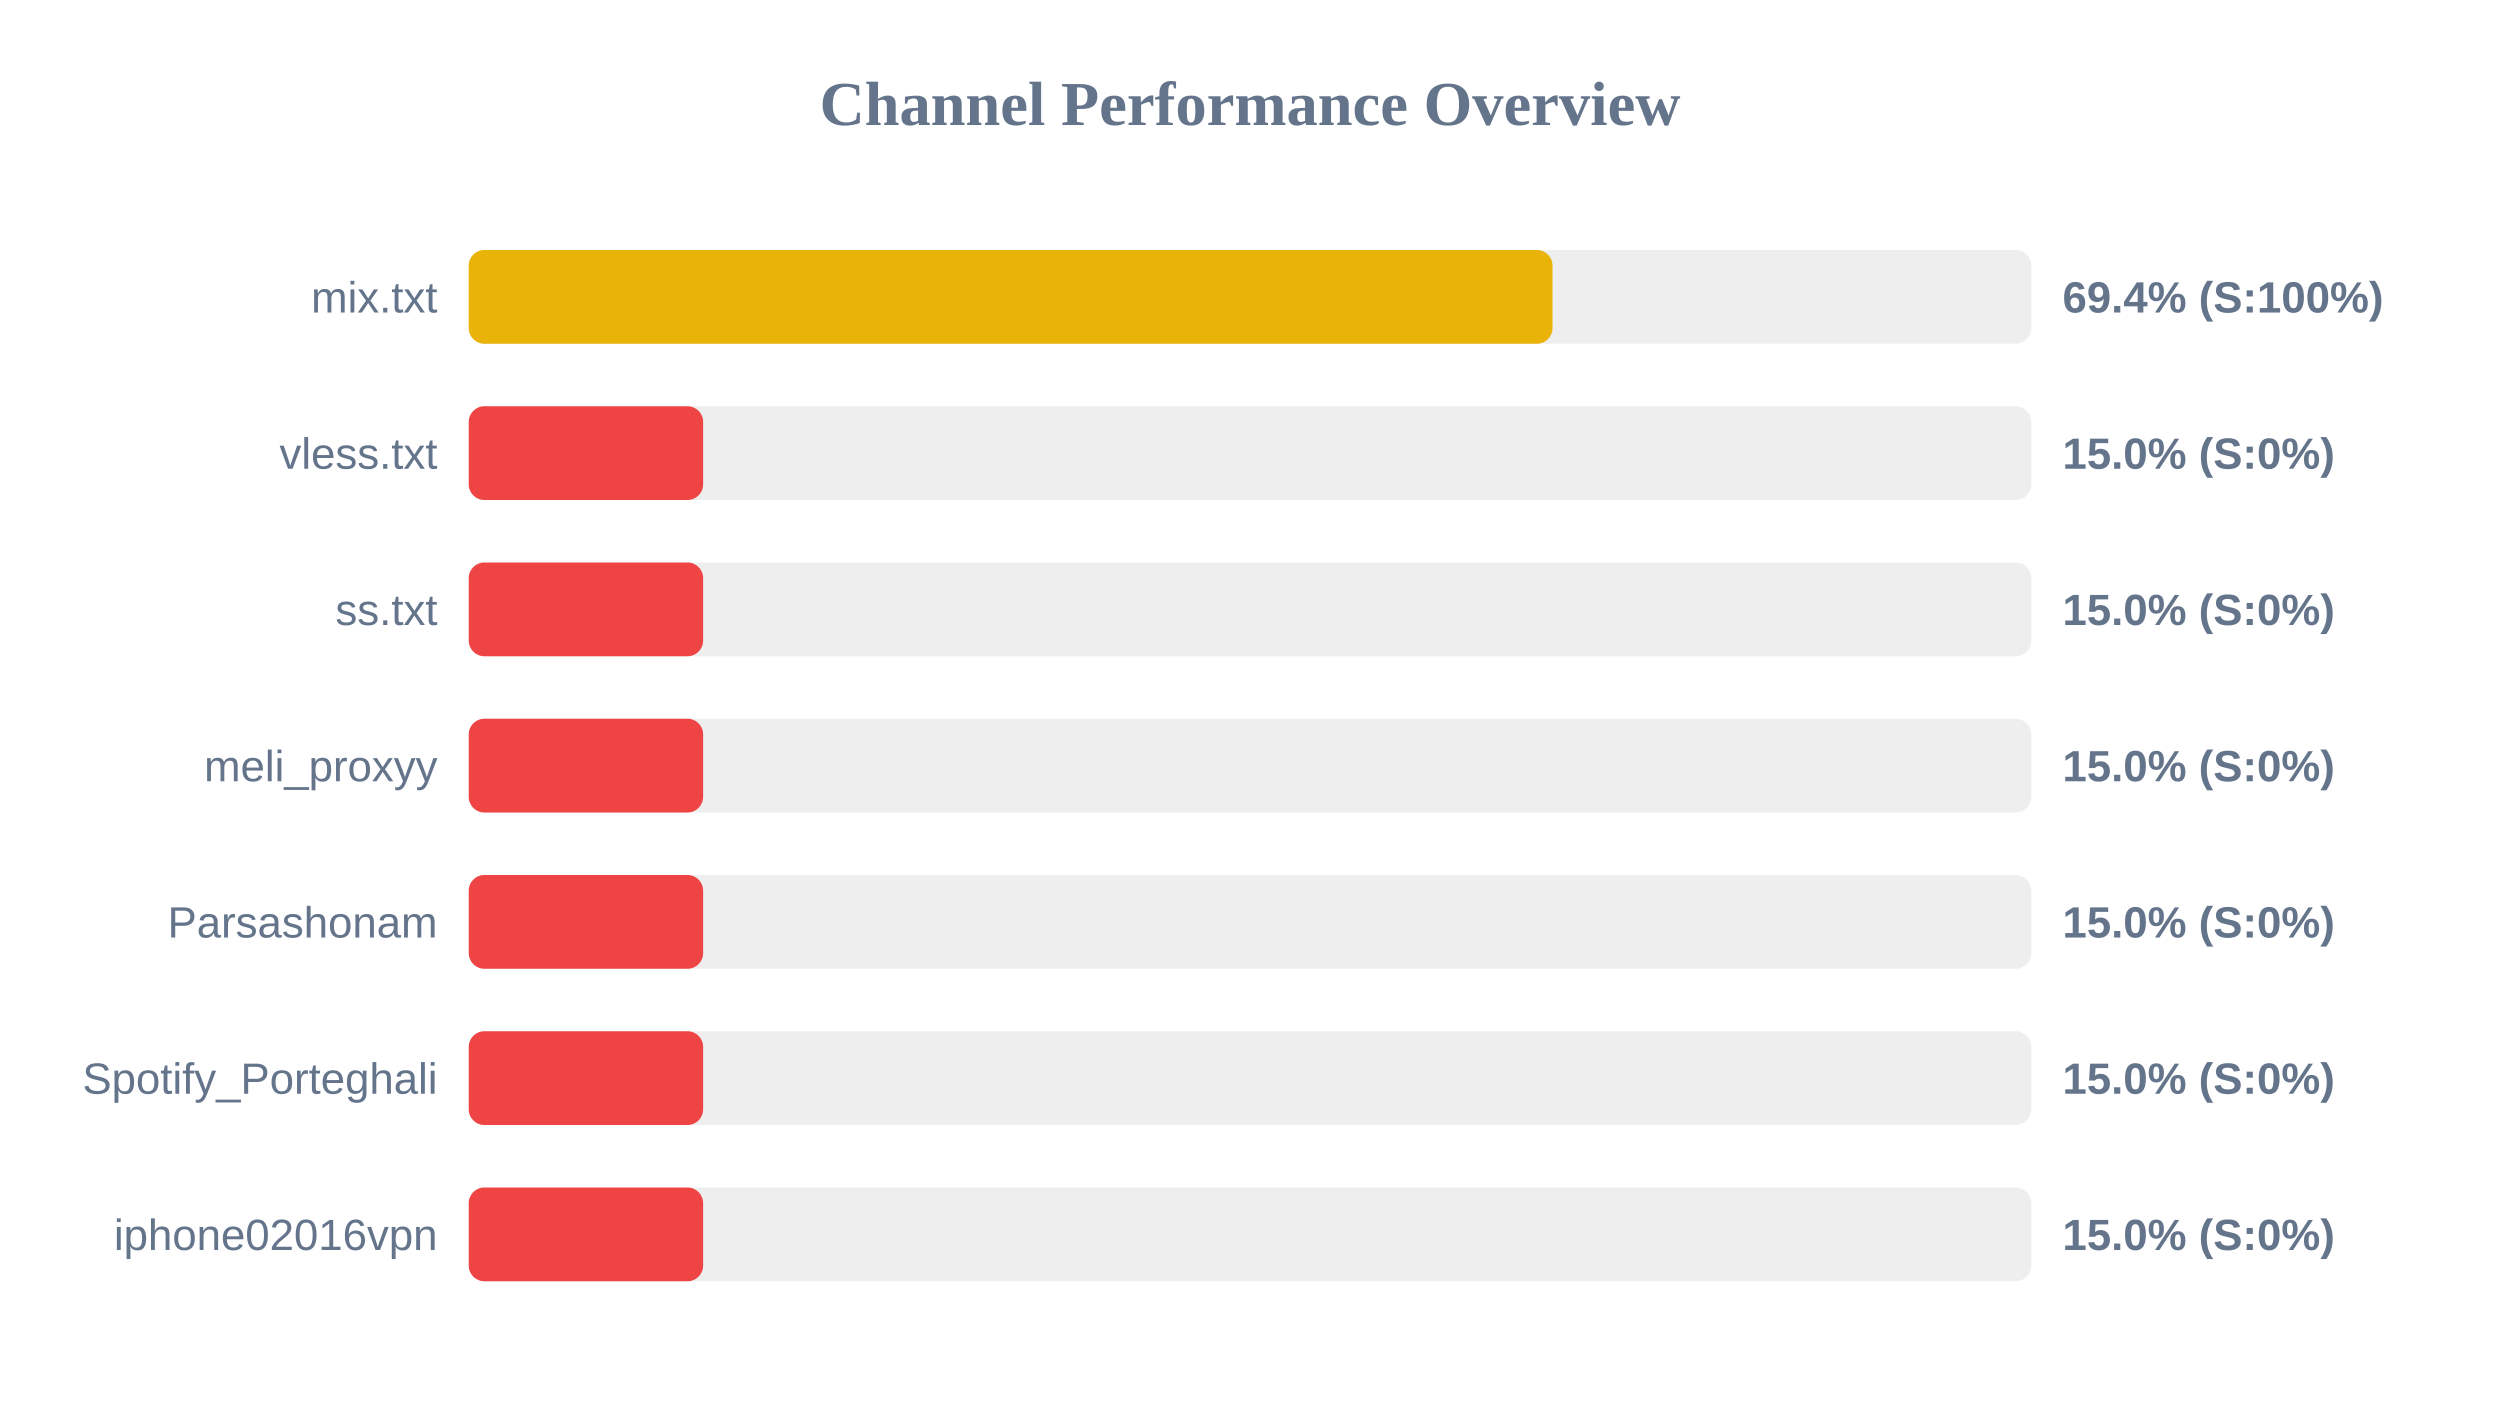
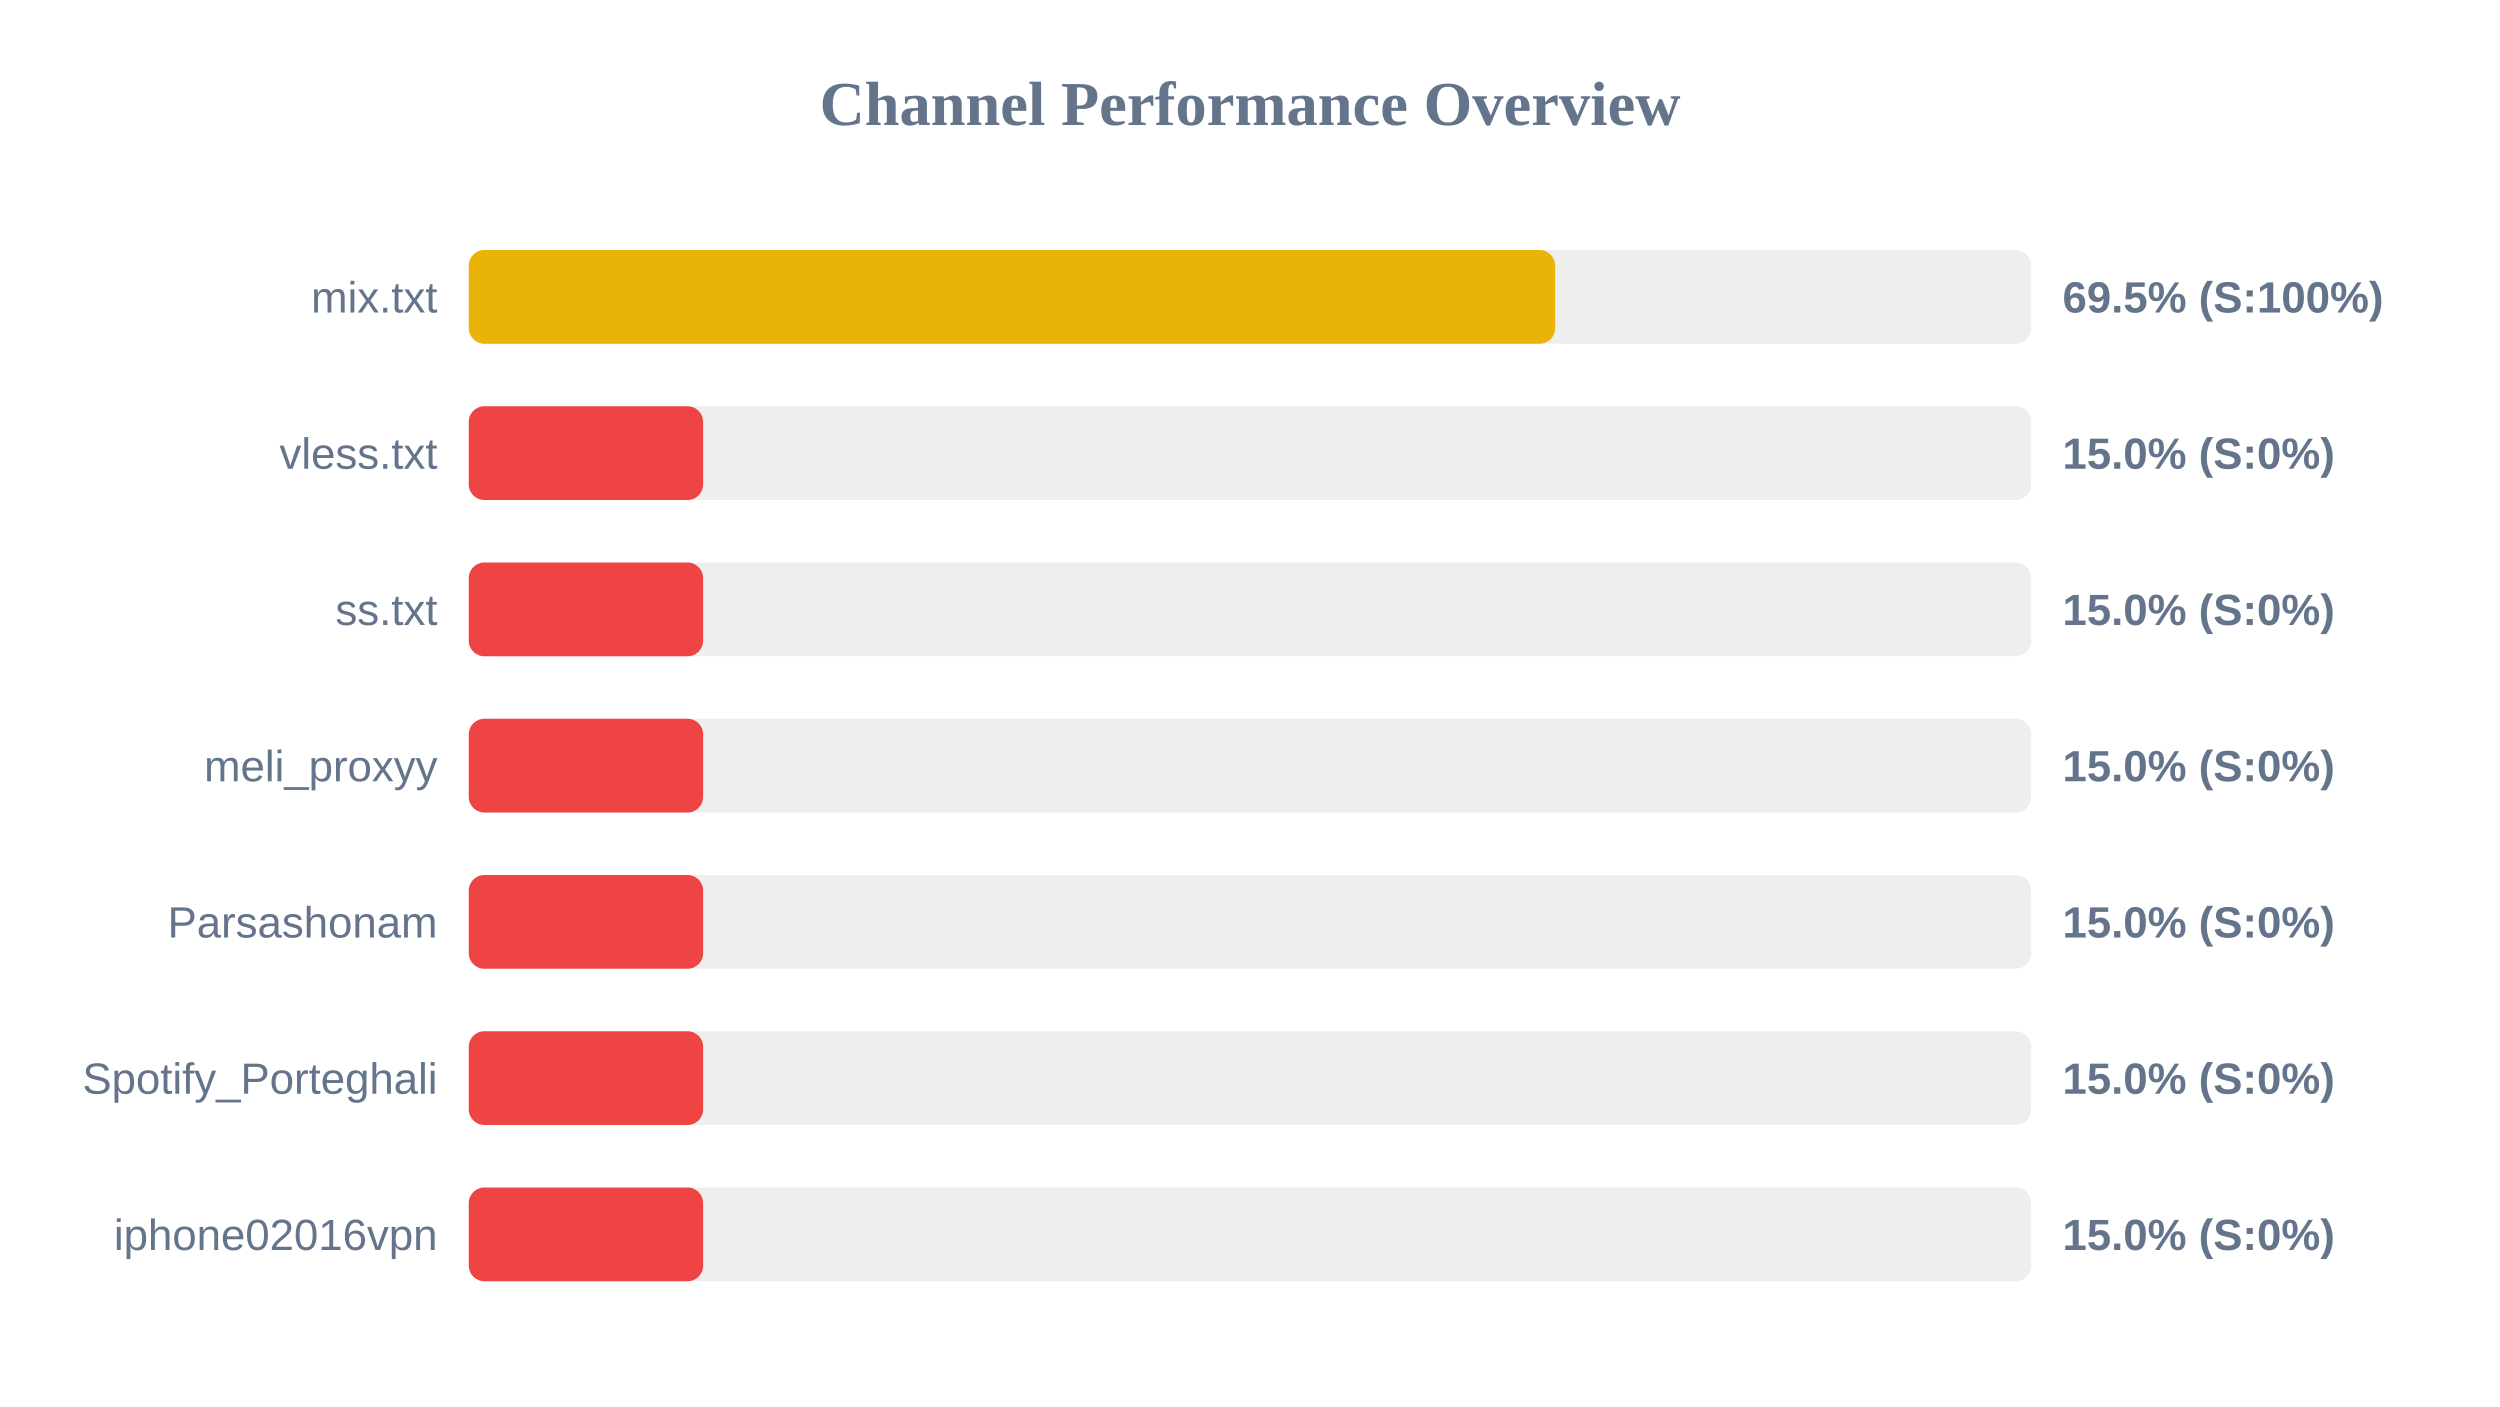
<svg xmlns="http://www.w3.org/2000/svg" width="800" height="450" version="1.1">
  <style>
        .row { font: 14px Arial; fill: #64748b; }
        .score { font: bold 14px Arial; fill: #64748b; }
    </style>
  <text x="400" y="40" text-anchor="middle" font-size="20px" font-weight="bold" fill="#64748b">Channel Performance Overview</text>
  <rect x="150" y="80" width="500" height="30" fill="#eee" rx="5" />
-   <rect x="150" y="80" width="346.8" height="30" fill="#eab308" rx="5" />
+   <rect x="150" y="80" width="347.65" height="30" fill="#eab308" rx="5" />
  <text x="140" y="100" text-anchor="end" class="row">mix.txt</text>
-   <text x="660" y="100" text-anchor="start" class="score">69.4% (S:100%)</text>
+   <text x="660" y="100" text-anchor="start" class="score">69.5% (S:100%)</text>
  <rect x="150" y="130" width="500" height="30" fill="#eee" rx="5" />
  <rect x="150" y="130" width="75.0" height="30" fill="#ef4444" rx="5" />
  <text x="140" y="150" text-anchor="end" class="row">vless.txt</text>
  <text x="660" y="150" text-anchor="start" class="score">15.0% (S:0%)</text>
  <rect x="150" y="180" width="500" height="30" fill="#eee" rx="5" />
  <rect x="150" y="180" width="75.0" height="30" fill="#ef4444" rx="5" />
  <text x="140" y="200" text-anchor="end" class="row">ss.txt</text>
  <text x="660" y="200" text-anchor="start" class="score">15.0% (S:0%)</text>
  <rect x="150" y="230" width="500" height="30" fill="#eee" rx="5" />
  <rect x="150" y="230" width="75.0" height="30" fill="#ef4444" rx="5" />
  <text x="140" y="250" text-anchor="end" class="row">meli_proxyy</text>
  <text x="660" y="250" text-anchor="start" class="score">15.0% (S:0%)</text>
  <rect x="150" y="280" width="500" height="30" fill="#eee" rx="5" />
  <rect x="150" y="280" width="75.0" height="30" fill="#ef4444" rx="5" />
  <text x="140" y="300" text-anchor="end" class="row">Parsashonam</text>
  <text x="660" y="300" text-anchor="start" class="score">15.0% (S:0%)</text>
  <rect x="150" y="330" width="500" height="30" fill="#eee" rx="5" />
  <rect x="150" y="330" width="75.0" height="30" fill="#ef4444" rx="5" />
  <text x="140" y="350" text-anchor="end" class="row">Spotify_Porteghali</text>
  <text x="660" y="350" text-anchor="start" class="score">15.0% (S:0%)</text>
  <rect x="150" y="380" width="500" height="30" fill="#eee" rx="5" />
  <rect x="150" y="380" width="75.0" height="30" fill="#ef4444" rx="5" />
  <text x="140" y="400" text-anchor="end" class="row">iphone02016vpn</text>
  <text x="660" y="400" text-anchor="start" class="score">15.0% (S:0%)</text>
</svg>
